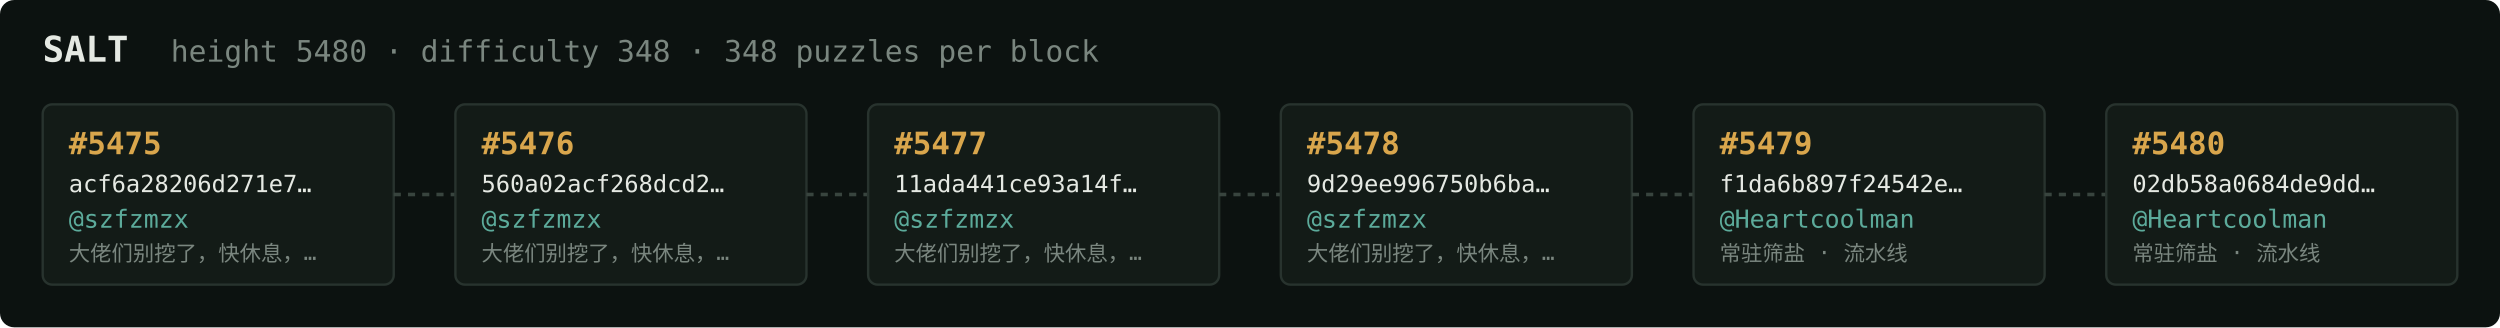
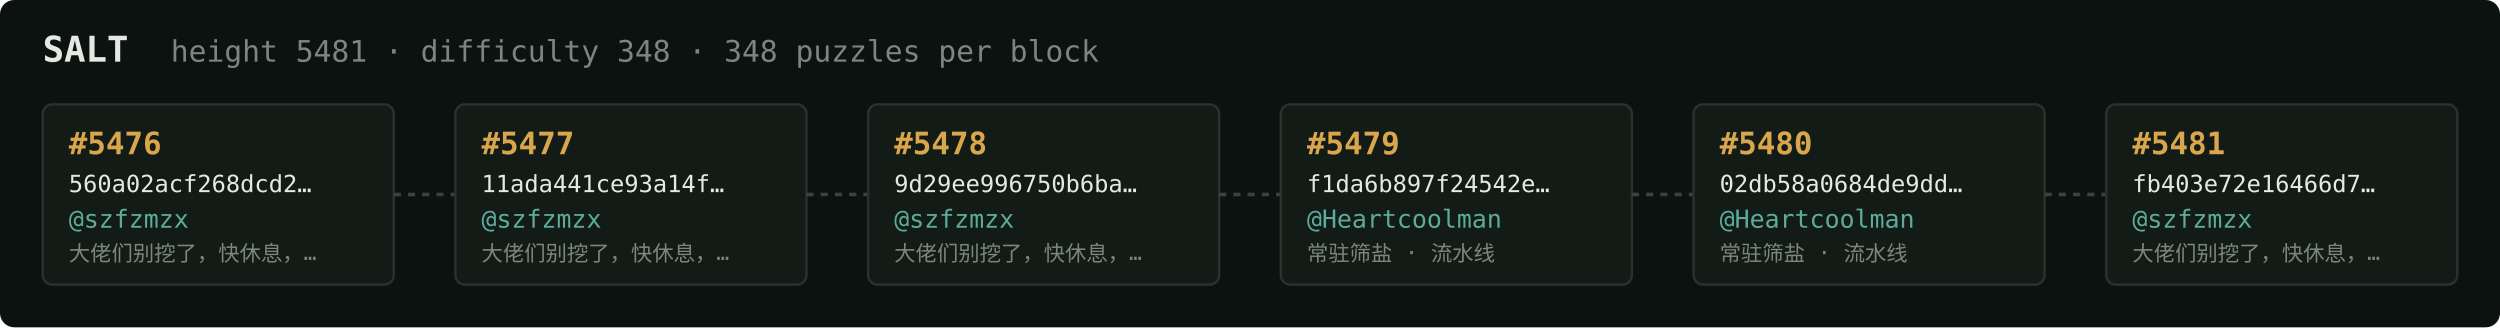
<svg xmlns="http://www.w3.org/2000/svg" width="1054" height="138" viewBox="0 0 1054 138" font-family="ui-monospace,SFMono-Regular,Menlo,monospace">
  <rect fill="#0c1210" width="1054" height="138" rx="6" />
  <text x="18" y="26" fill="#e5e9e3" font-size="15" font-weight="700">SALT</text>
-   <text x="72" y="26" fill="#7a867f" font-size="12.5">height 5480 · difficulty 348 · 348 puzzles per block</text>
+   <text x="72" y="26" fill="#7a867f" font-size="12.5">height 5481 · difficulty 348 · 348 puzzles per block</text>
  <rect x="18" y="44" width="148" height="76" rx="4" fill="#131b17" stroke="#28332e" stroke-width="1" />
-   <text x="29" y="65" fill="#d9a64c" font-size="13" font-weight="700">#5475</text>
-   <text x="29" y="81" fill="#e5e9e3" font-size="10">acf6a28206d271e7…</text>
+   <text x="29" y="65" fill="#d9a64c" font-size="13" font-weight="700">#5476</text>
+   <text x="29" y="81" fill="#e5e9e3" font-size="10">560a02acf268dcd2…</text>
  <text x="29" y="96" fill="#5cab9b" font-size="10.5">@szfzmzx</text>
  <text x="29" y="110" fill="#7a867f" font-size="9">大佬们别挖了，快休息，…</text>
  <line x1="166" y1="82.0" x2="192" y2="82.0" stroke="#38443e" stroke-width="1.5" stroke-dasharray="3 3" />
  <rect x="192" y="44" width="148" height="76" rx="4" fill="#131b17" stroke="#28332e" stroke-width="1" />
-   <text x="203" y="65" fill="#d9a64c" font-size="13" font-weight="700">#5476</text>
-   <text x="203" y="81" fill="#e5e9e3" font-size="10">560a02acf268dcd2…</text>
+   <text x="203" y="65" fill="#d9a64c" font-size="13" font-weight="700">#5477</text>
+   <text x="203" y="81" fill="#e5e9e3" font-size="10">11ada441ce93a14f…</text>
  <text x="203" y="96" fill="#5cab9b" font-size="10.5">@szfzmzx</text>
  <text x="203" y="110" fill="#7a867f" font-size="9">大佬们别挖了，快休息，…</text>
  <line x1="340" y1="82.0" x2="366" y2="82.0" stroke="#38443e" stroke-width="1.5" stroke-dasharray="3 3" />
  <rect x="366" y="44" width="148" height="76" rx="4" fill="#131b17" stroke="#28332e" stroke-width="1" />
-   <text x="377" y="65" fill="#d9a64c" font-size="13" font-weight="700">#5477</text>
-   <text x="377" y="81" fill="#e5e9e3" font-size="10">11ada441ce93a14f…</text>
+   <text x="377" y="65" fill="#d9a64c" font-size="13" font-weight="700">#5478</text>
+   <text x="377" y="81" fill="#e5e9e3" font-size="10">9d29ee996750b6ba…</text>
  <text x="377" y="96" fill="#5cab9b" font-size="10.5">@szfzmzx</text>
  <text x="377" y="110" fill="#7a867f" font-size="9">大佬们别挖了，快休息，…</text>
  <line x1="514" y1="82.0" x2="540" y2="82.0" stroke="#38443e" stroke-width="1.5" stroke-dasharray="3 3" />
  <rect x="540" y="44" width="148" height="76" rx="4" fill="#131b17" stroke="#28332e" stroke-width="1" />
-   <text x="551" y="65" fill="#d9a64c" font-size="13" font-weight="700">#5478</text>
-   <text x="551" y="81" fill="#e5e9e3" font-size="10">9d29ee996750b6ba…</text>
-   <text x="551" y="96" fill="#5cab9b" font-size="10.5">@szfzmzx</text>
-   <text x="551" y="110" fill="#7a867f" font-size="9">大佬们别挖了，快休息，…</text>
+   <text x="551" y="65" fill="#d9a64c" font-size="13" font-weight="700">#5479</text>
+   <text x="551" y="81" fill="#e5e9e3" font-size="10">f1da6b897f24542e…</text>
+   <text x="551" y="96" fill="#5cab9b" font-size="10.5">@Heartcoolman</text>
+   <text x="551" y="110" fill="#7a867f" font-size="9">常驻筛盐 · 流水线</text>
  <line x1="688" y1="82.0" x2="714" y2="82.0" stroke="#38443e" stroke-width="1.5" stroke-dasharray="3 3" />
  <rect x="714" y="44" width="148" height="76" rx="4" fill="#131b17" stroke="#28332e" stroke-width="1" />
-   <text x="725" y="65" fill="#d9a64c" font-size="13" font-weight="700">#5479</text>
-   <text x="725" y="81" fill="#e5e9e3" font-size="10">f1da6b897f24542e…</text>
+   <text x="725" y="65" fill="#d9a64c" font-size="13" font-weight="700">#5480</text>
+   <text x="725" y="81" fill="#e5e9e3" font-size="10">02db58a0684de9dd…</text>
  <text x="725" y="96" fill="#5cab9b" font-size="10.5">@Heartcoolman</text>
  <text x="725" y="110" fill="#7a867f" font-size="9">常驻筛盐 · 流水线</text>
  <line x1="862" y1="82.0" x2="888" y2="82.0" stroke="#38443e" stroke-width="1.5" stroke-dasharray="3 3" />
  <rect x="888" y="44" width="148" height="76" rx="4" fill="#131b17" stroke="#28332e" stroke-width="1" />
-   <text x="899" y="65" fill="#d9a64c" font-size="13" font-weight="700">#5480</text>
-   <text x="899" y="81" fill="#e5e9e3" font-size="10">02db58a0684de9dd…</text>
-   <text x="899" y="96" fill="#5cab9b" font-size="10.5">@Heartcoolman</text>
-   <text x="899" y="110" fill="#7a867f" font-size="9">常驻筛盐 · 流水线</text>
+   <text x="899" y="65" fill="#d9a64c" font-size="13" font-weight="700">#5481</text>
+   <text x="899" y="81" fill="#e5e9e3" font-size="10">fb403e72e16466d7…</text>
+   <text x="899" y="96" fill="#5cab9b" font-size="10.5">@szfzmzx</text>
+   <text x="899" y="110" fill="#7a867f" font-size="9">大佬们别挖了，快休息，…</text>
</svg>
